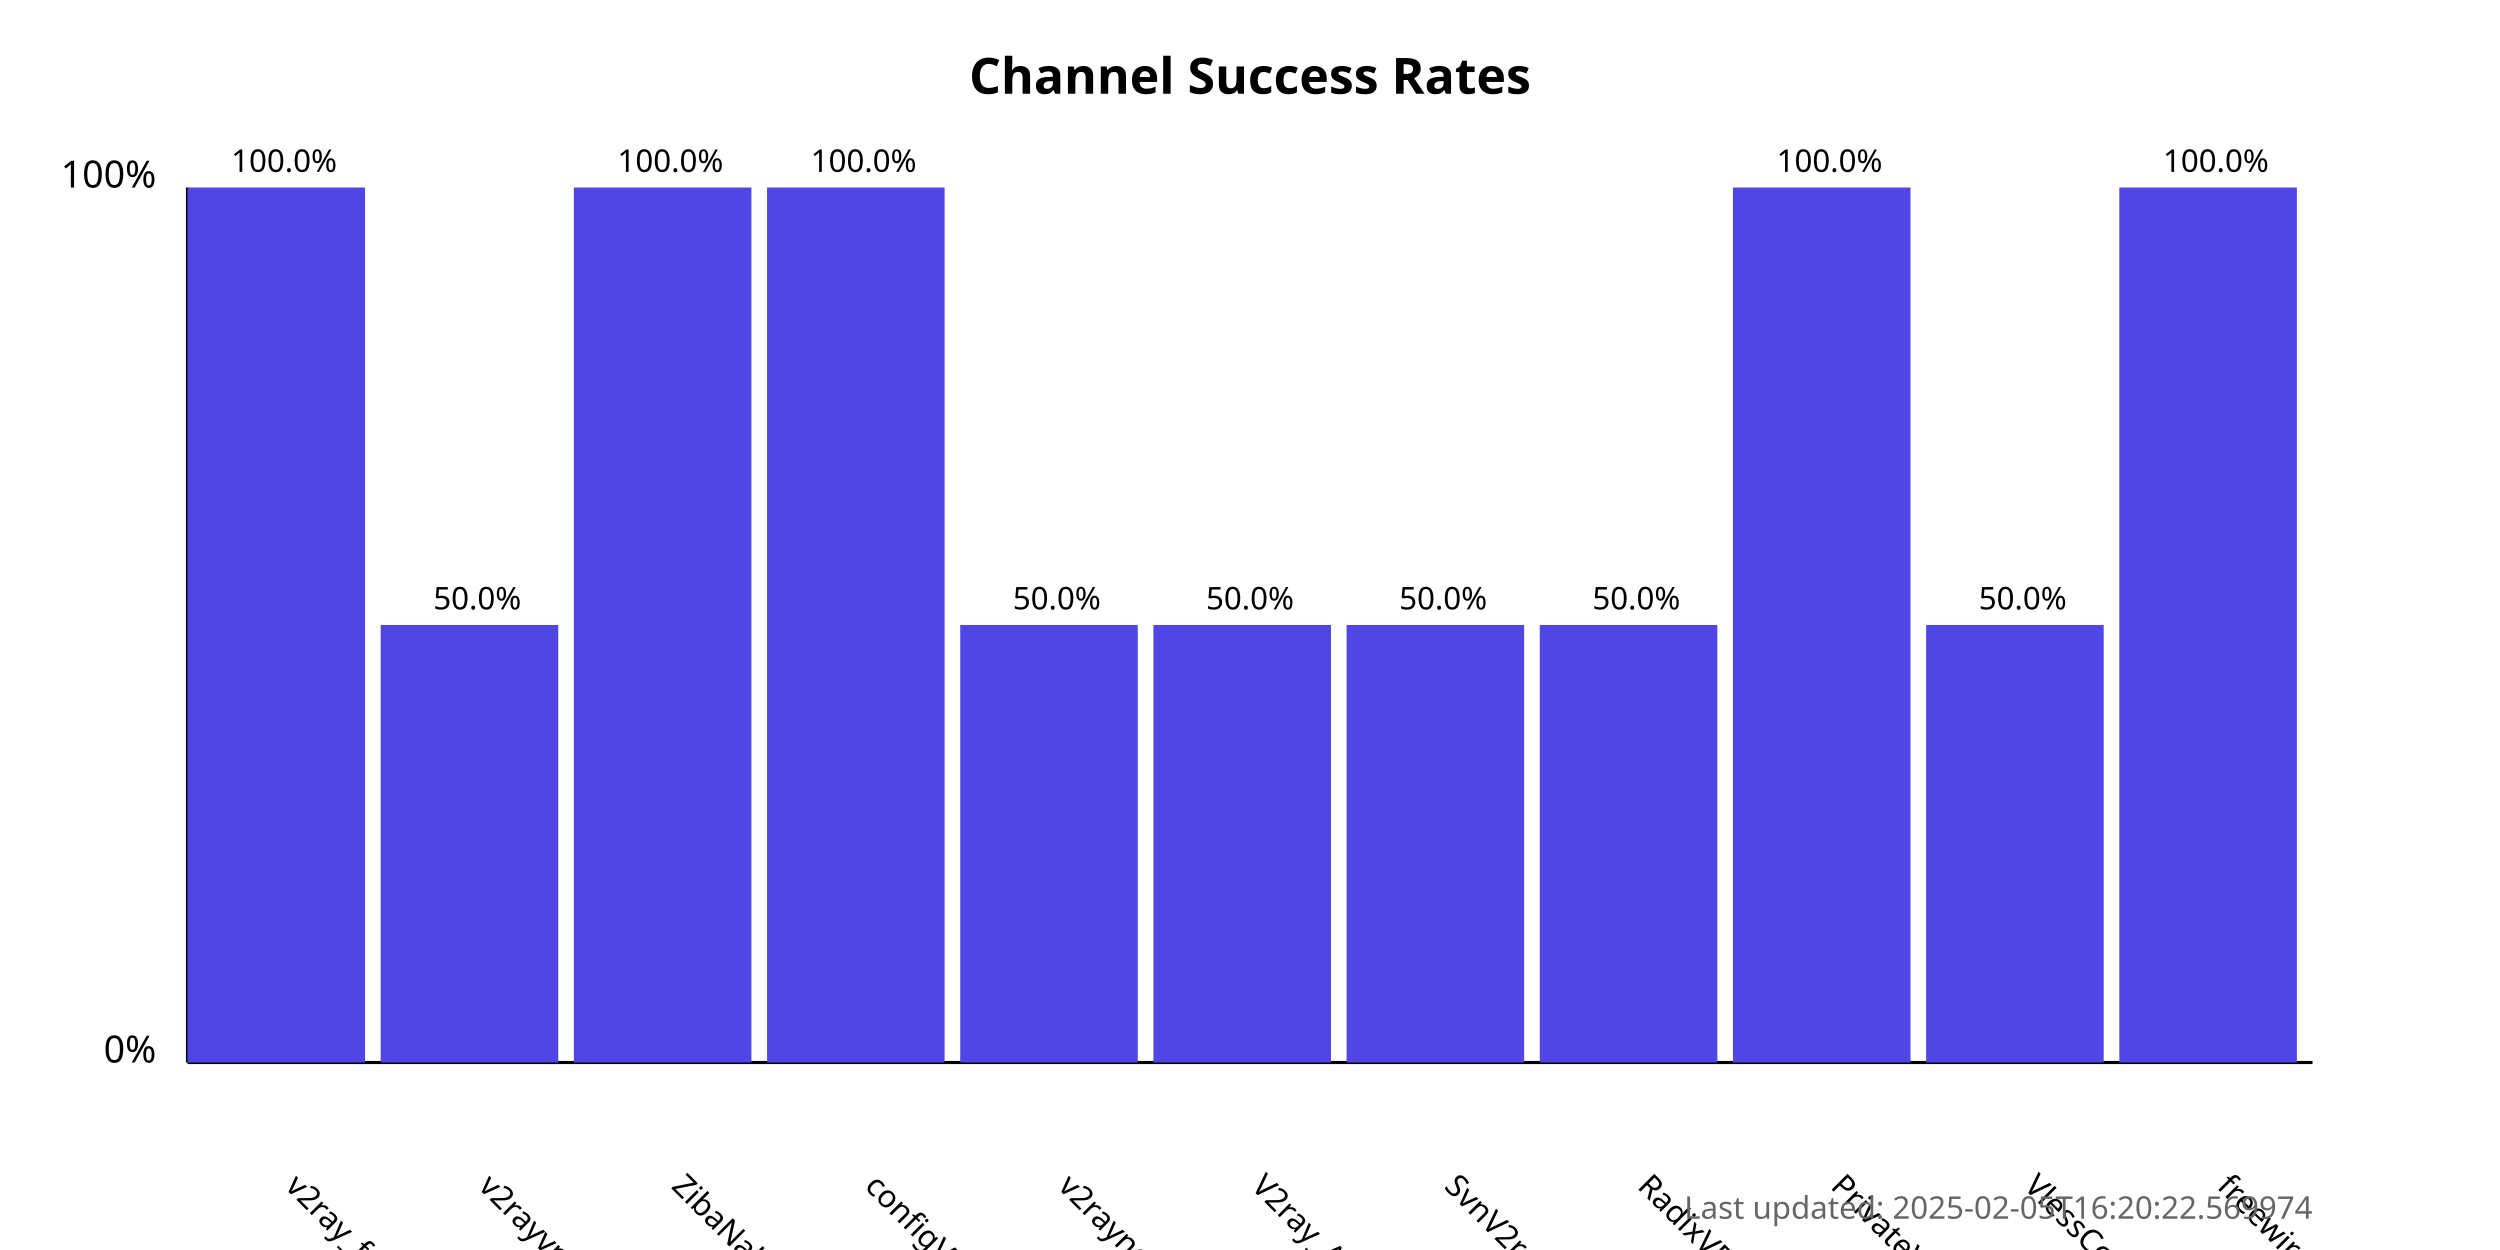
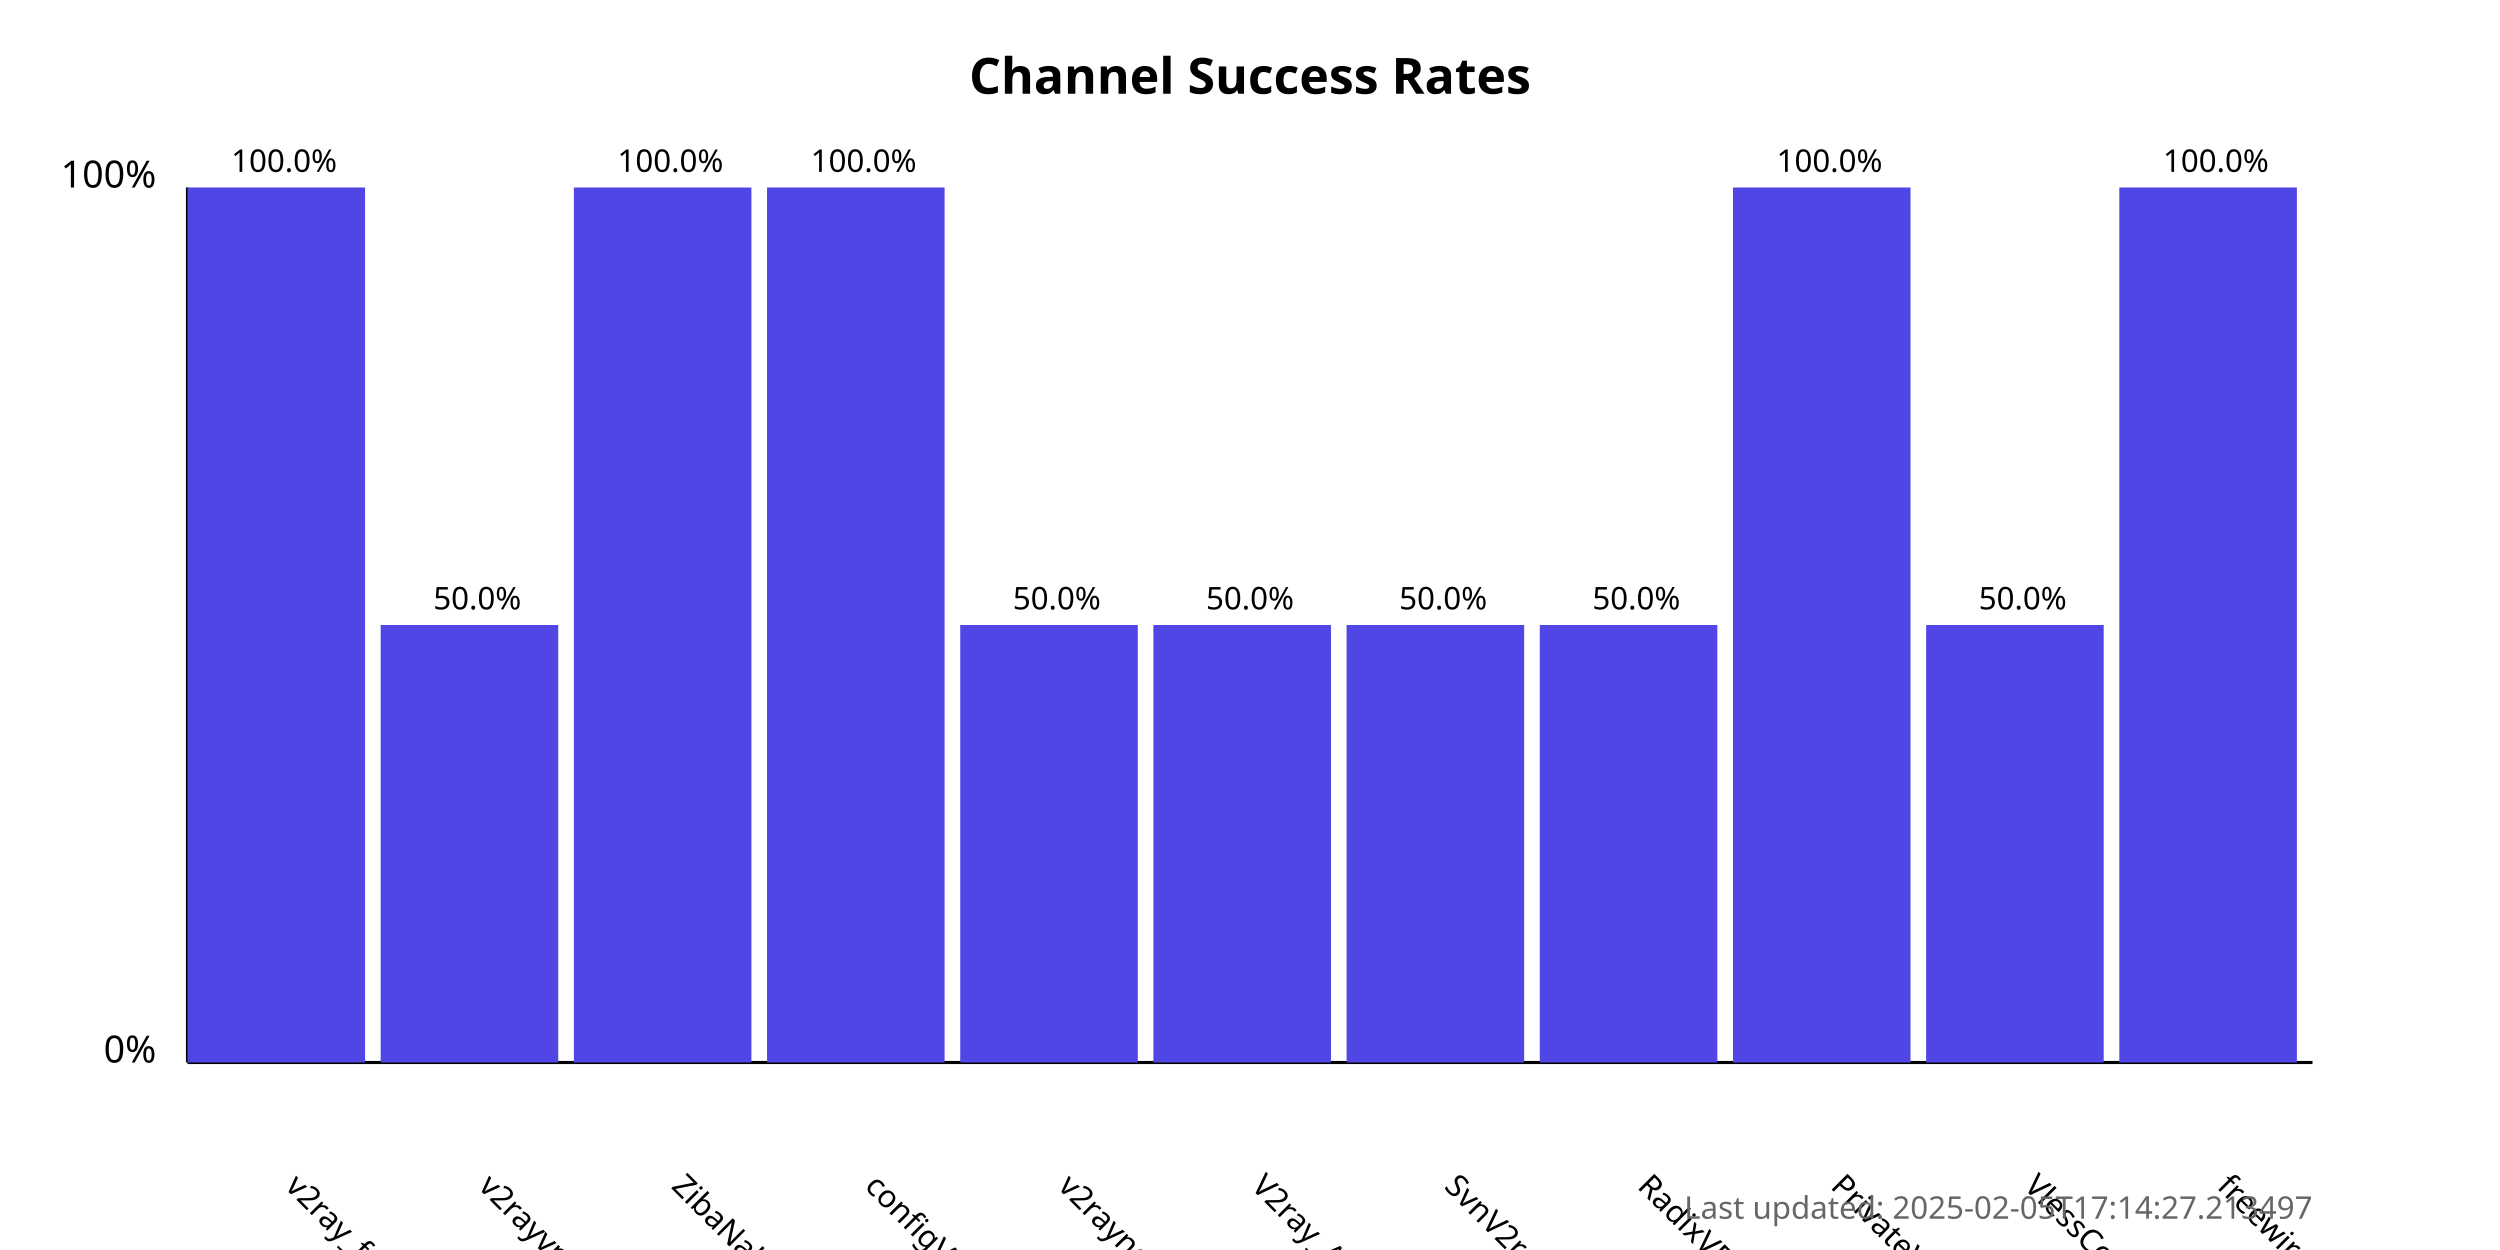
<svg xmlns="http://www.w3.org/2000/svg" width="800" height="400">
  <style>
            .chart-title { font: bold 16px sans-serif; }
            .axis-label { font: 12px sans-serif; }
            .tick-label { font: 10px sans-serif; }
            .bar { fill: #4f46e5; }
            .bar:hover { fill: #6366f1; }
            .timestamp { font: 10px sans-serif; fill: #666; }
        </style>
  <text x="400.0" y="30" text-anchor="middle" class="chart-title">
            Channel Success Rates
        </text>
  <line x1="60" y1="340" x2="60" y2="60" stroke="black" stroke-width="1" />
  <line x1="60" y1="340" x2="740" y2="340" stroke="black" stroke-width="1" />
  <text x="50" y="340" text-anchor="end" class="axis-label">0%</text>
  <text x="50" y="60" text-anchor="end" class="axis-label">100%</text>
  <g>
    <rect x="60" y="60.0" width="56.818" height="280.0" class="bar" />
    <text x="90.909" y="380" transform="rotate(45, 90.90909, 380)" text-anchor="start" class="tick-label">
                v2ray_free_conf
            </text>
    <text x="90.909" y="55.0" text-anchor="middle" class="tick-label">
                100.0%
            </text>
  </g>
  <g>
    <rect x="121.818" y="200.0" width="56.818" height="140.0" class="bar" />
    <text x="152.727" y="380" transform="rotate(45, 152.7273, 380)" text-anchor="start" class="tick-label">
                v2rayvpno
            </text>
    <text x="152.727" y="195.0" text-anchor="middle" class="tick-label">
                50.0%
            </text>
  </g>
  <g>
    <rect x="183.636" y="60.0" width="56.818" height="280.0" class="bar" />
    <text x="214.545" y="380" transform="rotate(45, 214.5455, 380)" text-anchor="start" class="tick-label">
                ZibaNabz
            </text>
    <text x="214.545" y="55.0" text-anchor="middle" class="tick-label">
                100.0%
            </text>
  </g>
  <g>
    <rect x="245.455" y="60.0" width="56.818" height="280.0" class="bar" />
    <text x="276.364" y="380" transform="rotate(45, 276.3636, 380)" text-anchor="start" class="tick-label">
                configV2rayForFree
            </text>
    <text x="276.364" y="55.0" text-anchor="middle" class="tick-label">
                100.0%
            </text>
  </g>
  <g>
    <rect x="307.273" y="200.0" width="56.818" height="140.0" class="bar" />
    <text x="338.182" y="380" transform="rotate(45, 338.1818, 380)" text-anchor="start" class="tick-label">
                v2rayngvpn
            </text>
    <text x="338.182" y="195.0" text-anchor="middle" class="tick-label">
                50.0%
            </text>
  </g>
  <g>
    <rect x="369.091" y="200.0" width="56.818" height="140.0" class="bar" />
    <text x="400.0" y="380" transform="rotate(45, 400.0, 380)" text-anchor="start" class="tick-label">
                V2ray_Alpha
            </text>
    <text x="400.0" y="195.0" text-anchor="middle" class="tick-label">
                50.0%
            </text>
  </g>
  <g>
    <rect x="430.909" y="200.0" width="56.818" height="140.0" class="bar" />
    <text x="461.818" y="380" transform="rotate(45, 461.8182, 380)" text-anchor="start" class="tick-label">
                SvnV2ray
            </text>
    <text x="461.818" y="195.0" text-anchor="middle" class="tick-label">
                50.0%
            </text>
  </g>
  <g>
    <rect x="492.727" y="200.0" width="56.818" height="140.0" class="bar" />
    <text x="523.636" y="380" transform="rotate(45, 523.6364, 380)" text-anchor="start" class="tick-label">
                RadixVPN
            </text>
    <text x="523.636" y="195.0" text-anchor="middle" class="tick-label">
                50.0%
            </text>
  </g>
  <g>
    <rect x="554.545" y="60.0" width="56.818" height="280.0" class="bar" />
    <text x="585.455" y="380" transform="rotate(45, 585.4545, 380)" text-anchor="start" class="tick-label">
                PrivateVPNs
            </text>
    <text x="585.455" y="55.0" text-anchor="middle" class="tick-label">
                100.0%
            </text>
  </g>
  <g>
    <rect x="616.364" y="200.0" width="56.818" height="140.0" class="bar" />
    <text x="647.273" y="380" transform="rotate(45, 647.2727, 380)" text-anchor="start" class="tick-label">
                VlessConfig
            </text>
    <text x="647.273" y="195.0" text-anchor="middle" class="tick-label">
                50.0%
            </text>
  </g>
  <g>
    <rect x="678.182" y="60.0" width="56.818" height="280.0" class="bar" />
    <text x="709.091" y="380" transform="rotate(45, 709.0909, 380)" text-anchor="start" class="tick-label">
                freewireguard
            </text>
    <text x="709.091" y="55.0" text-anchor="middle" class="tick-label">
                100.0%
            </text>
  </g>
  <text x="740" y="390" text-anchor="end" class="timestamp">
-             Last updated: 2025-02-05T16:20:22.569974
+             Last updated: 2025-02-05T17:14:27.213497
        </text>
</svg>
